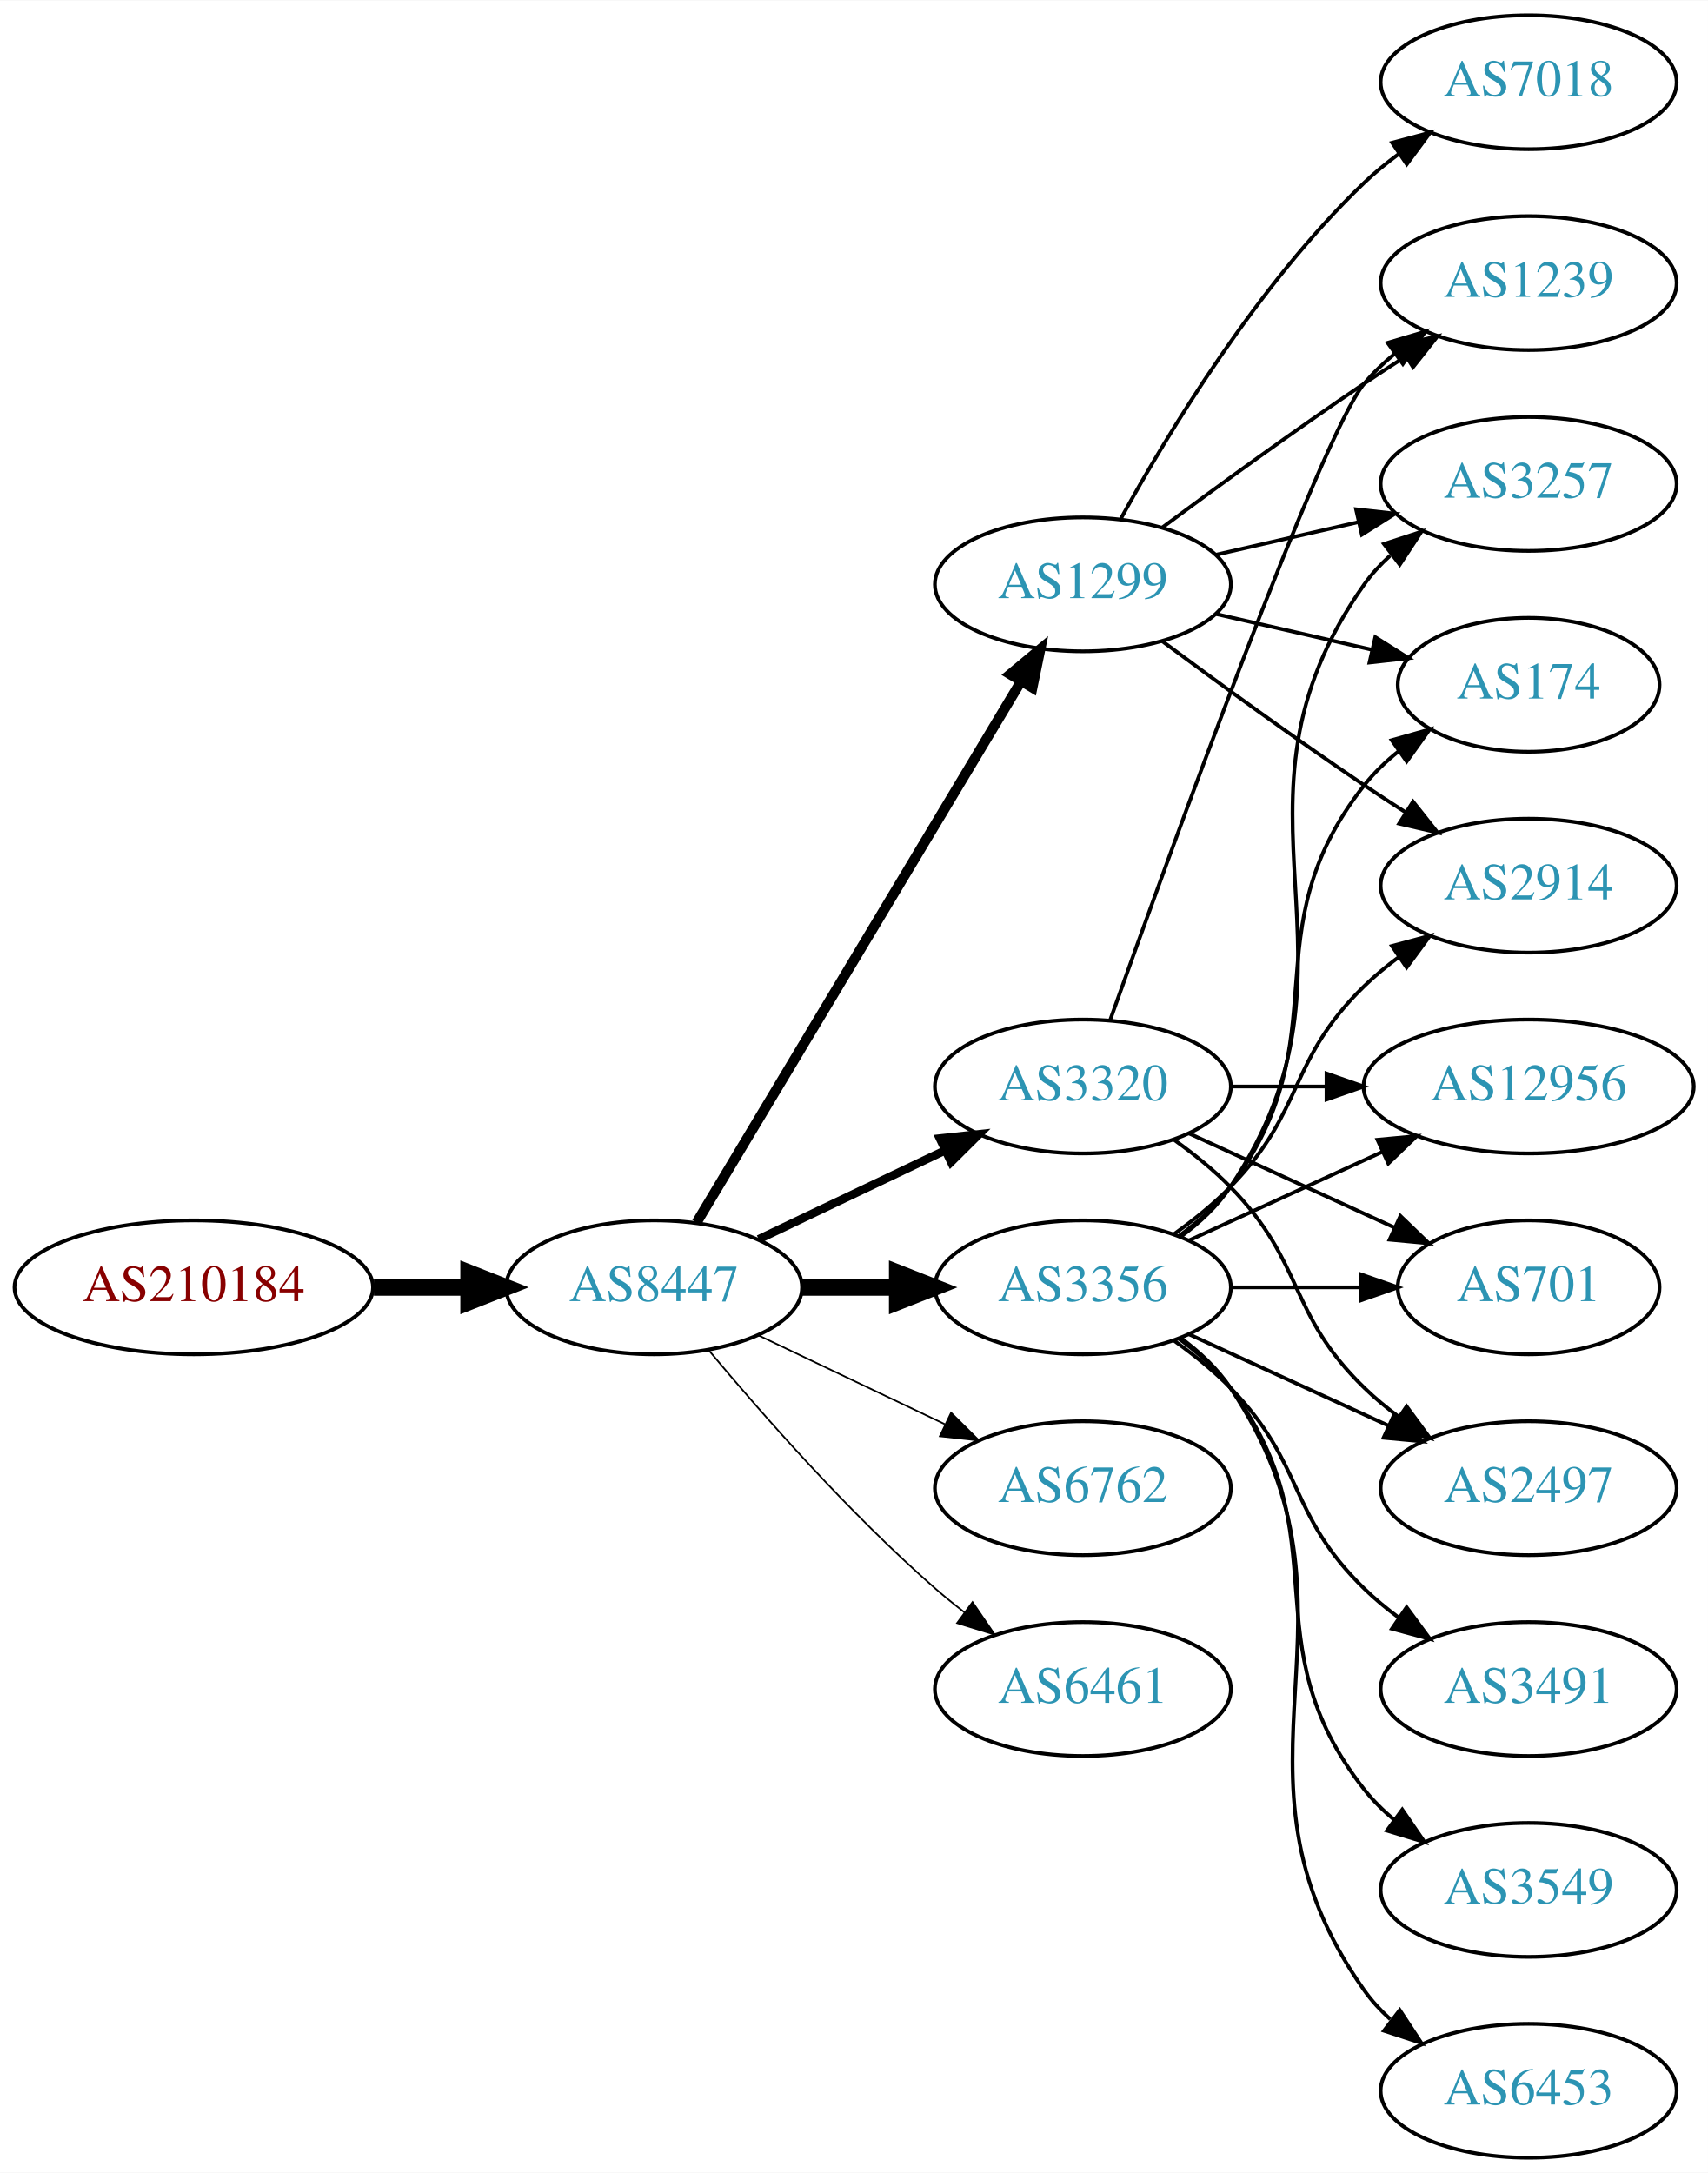
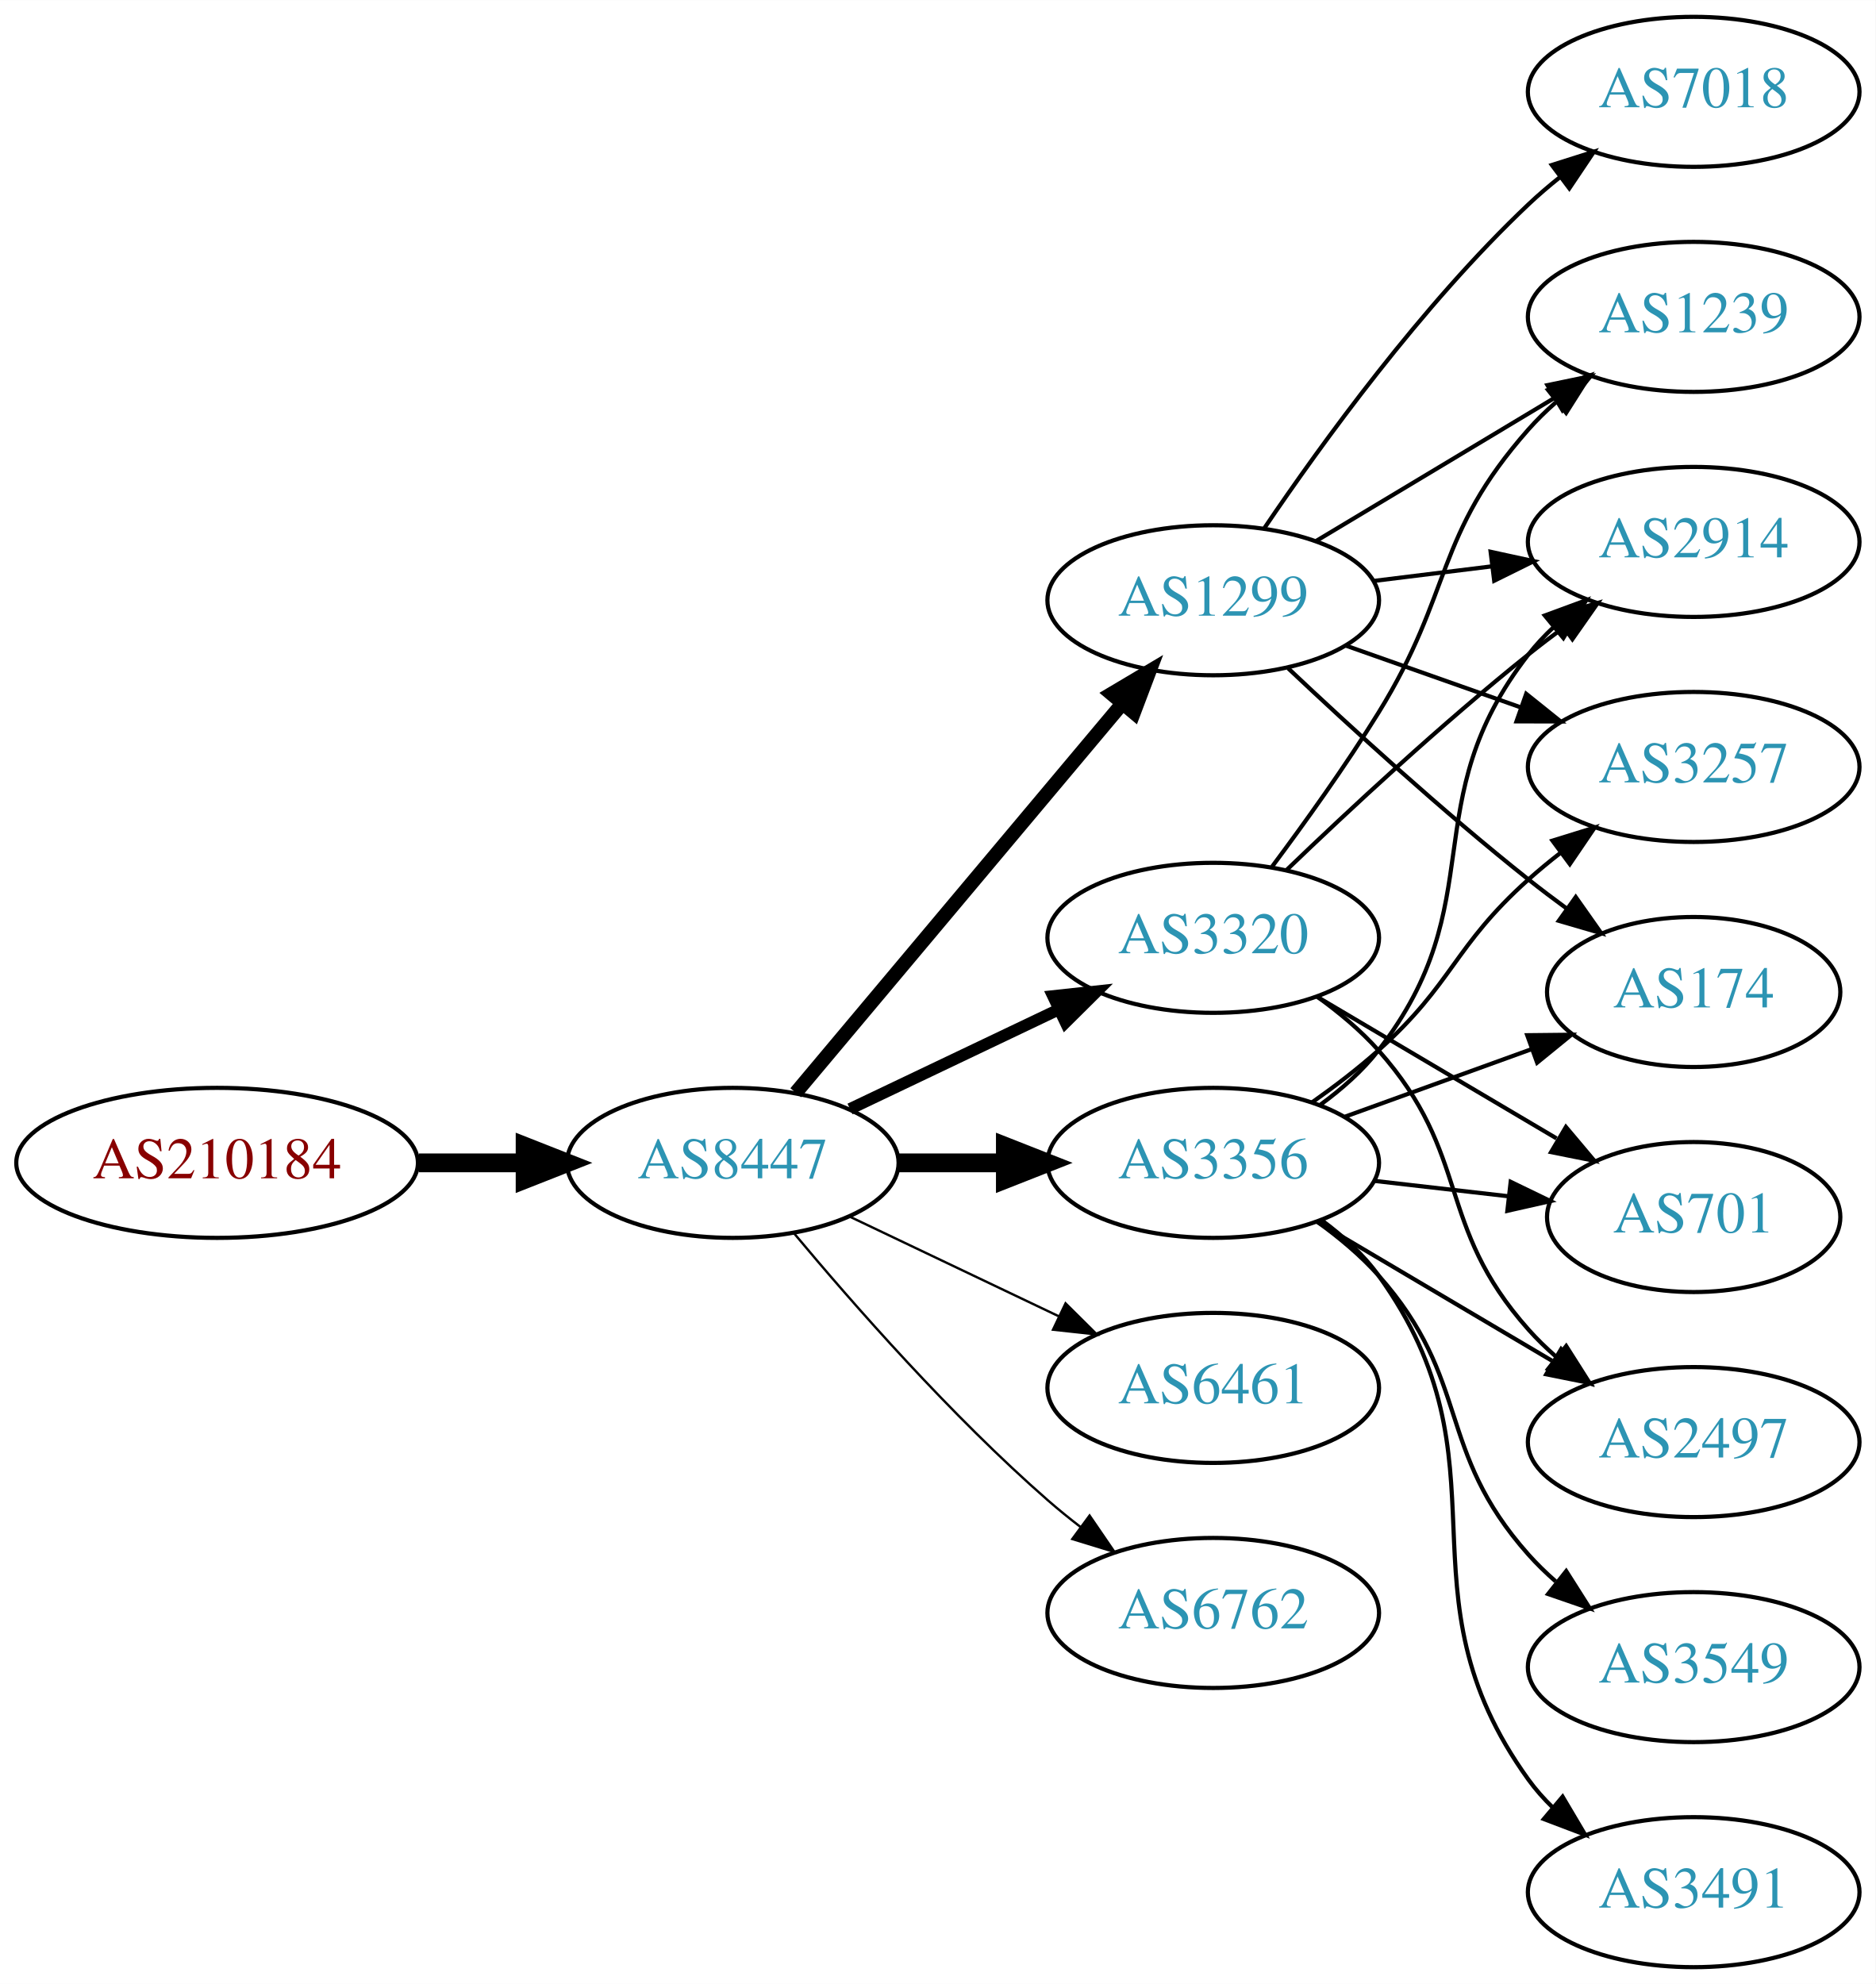
- <svg xmlns="http://www.w3.org/2000/svg" xmlns:xlink="http://www.w3.org/1999/xlink" width="459pt" height="584pt" viewBox="0.00 0.00 459.17 584.00">
-   <g id="graph0" class="graph" transform="scale(1 1) rotate(0) translate(4 580)">
-     <polygon fill="white" stroke="none" points="-4,4 -4,-580 455.17,-580 455.17,4 -4,4" />
+ <svg xmlns="http://www.w3.org/2000/svg" xmlns:xlink="http://www.w3.org/1999/xlink" width="450pt" height="476pt" viewBox="0.00 0.00 450.07 476.00">
+   <g id="graph0" class="graph" transform="scale(1 1) rotate(0) translate(4 472)">
+     <polygon fill="white" stroke="none" points="-4,4 -4,-472 446.07,-472 446.07,4 -4,4" />
    <g id="node1" class="node">
      <g id="a_node1">
        <a xlink:href="/asn/210184" xlink:title="AS210184 ~ Stadlmann GmbH [AT]">
-           <ellipse fill="#ffffff" stroke="black" cx="48.096" cy="-234" rx="48.192" ry="18" />
-           <text text-anchor="middle" x="48.096" y="-230.3" font-family="Times,serif" font-size="14.00" fill="#880000">AS210184</text>
+           <ellipse fill="#ffffff" stroke="black" cx="48.096" cy="-193" rx="48.192" ry="18" />
+           <text text-anchor="middle" x="48.096" y="-189.3" font-family="Times,serif" font-size="14.00" fill="#880000">AS210184</text>
        </a>
      </g>
    </g>
    <g id="node2" class="node">
      <g id="a_node2">
        <a xlink:href="/asn/8447" xlink:title="AS8447 ~ A1 Telekom Austria AG [AT]">
-           <ellipse fill="#ffffff" stroke="black" cx="171.838" cy="-234" rx="39.794" ry="18" />
-           <text text-anchor="middle" x="171.838" y="-230.3" font-family="Times,serif" font-size="14.00" fill="#2c94b3">AS8447</text>
+           <ellipse fill="#ffffff" stroke="black" cx="171.838" cy="-193" rx="39.794" ry="18" />
+           <text text-anchor="middle" x="171.838" y="-189.3" font-family="Times,serif" font-size="14.00" fill="#2c94b3">AS8447</text>
        </a>
      </g>
    </g>
    <g id="edge1" class="edge">
-       <path fill="none" stroke="black" stroke-width="4.5" d="M96.513,-234C104.867,-234 113.577,-234 121.969,-234" />
-       <polygon fill="black" stroke="black" stroke-width="4.5" points="122.004,-237.938 132.004,-234 122.004,-230.063 122.004,-237.938" />
+       <path fill="none" stroke="black" stroke-width="4.5" d="M96.513,-193C104.867,-193 113.577,-193 121.969,-193" />
+       <polygon fill="black" stroke="black" stroke-width="4.5" points="122.004,-196.938 132.004,-193 122.004,-189.063 122.004,-196.938" />
    </g>
    <g id="node3" class="node">
      <g id="a_node3">
-         <a xlink:href="/asn/3356" xlink:title="AS3356 ~ Level 3 Parent, LLC [US]">
-           <ellipse fill="#ffffff" stroke="black" cx="287.131" cy="-234" rx="39.794" ry="18" />
-           <text text-anchor="middle" x="287.131" y="-230.3" font-family="Times,serif" font-size="14.00" fill="#2c94b3">AS3356</text>
+         <a xlink:href="/asn/1299" xlink:title="AS1299 ~ Telia Carrier [EU]">
+           <ellipse fill="#ffffff" stroke="black" cx="287.131" cy="-328" rx="39.794" ry="18" />
+           <text text-anchor="middle" x="287.131" y="-324.3" font-family="Times,serif" font-size="14.00" fill="#2c94b3">AS1299</text>
        </a>
      </g>
    </g>
    <g id="edge2" class="edge">
-       <path fill="none" stroke="black" stroke-width="4.5" d="M211.51,-234C219.713,-234 228.477,-234 237.009,-234" />
-       <polygon fill="black" stroke="black" stroke-width="4.5" points="237.248,-237.938 247.248,-234 237.248,-230.063 237.248,-237.938" />
+       <path fill="none" stroke="black" stroke-width="3.375" d="M186.958,-209.825C206.632,-233.269 242.436,-275.934 265.215,-303.076" />
+       <polygon fill="black" stroke="black" stroke-width="3.375" points="262.724,-305.553 271.833,-310.963 268.086,-301.053 262.724,-305.553" />
    </g>
    <g id="node4" class="node">
      <g id="a_node4">
-         <a xlink:href="/asn/3320" xlink:title="AS3320 ~ DTAG [DE]">
-           <ellipse fill="#ffffff" stroke="black" cx="287.131" cy="-288" rx="39.794" ry="18" />
-           <text text-anchor="middle" x="287.131" y="-284.3" font-family="Times,serif" font-size="14.00" fill="#2c94b3">AS3320</text>
+         <a xlink:href="/asn/3356" xlink:title="AS3356 ~ Level 3 Parent, LLC [US]">
+           <ellipse fill="#ffffff" stroke="black" cx="287.131" cy="-193" rx="39.794" ry="18" />
+           <text text-anchor="middle" x="287.131" y="-189.3" font-family="Times,serif" font-size="14.00" fill="#2c94b3">AS3356</text>
        </a>
      </g>
    </g>
    <g id="edge3" class="edge">
-       <path fill="none" stroke="black" stroke-width="2.25" d="M199.974,-246.934C214.968,-254.081 233.789,-263.052 250.013,-270.785" />
-       <polygon fill="black" stroke="black" stroke-width="2.25" points="248.683,-274.028 259.216,-275.171 251.695,-267.709 248.683,-274.028" />
+       <path fill="none" stroke="black" stroke-width="4.5" d="M211.51,-193C219.713,-193 228.477,-193 237.009,-193" />
+       <polygon fill="black" stroke="black" stroke-width="4.5" points="237.248,-196.938 247.248,-193 237.248,-189.063 237.248,-196.938" />
    </g>
    <g id="node5" class="node">
      <g id="a_node5">
-         <a xlink:href="/asn/1299" xlink:title="AS1299 ~ Telia Carrier [EU]">
-           <ellipse fill="#ffffff" stroke="black" cx="287.131" cy="-423" rx="39.794" ry="18" />
-           <text text-anchor="middle" x="287.131" y="-419.3" font-family="Times,serif" font-size="14.00" fill="#2c94b3">AS1299</text>
+         <a xlink:href="/asn/6461" xlink:title="AS6461 ~ Zayo Bandwidth [US]">
+           <ellipse fill="#ffffff" stroke="black" cx="287.131" cy="-139" rx="39.794" ry="18" />
+           <text text-anchor="middle" x="287.131" y="-135.3" font-family="Times,serif" font-size="14.00" fill="#2c94b3">AS6461</text>
        </a>
      </g>
    </g>
    <g id="edge4" class="edge">
-       <path fill="none" stroke="black" stroke-width="2.7" d="M183.293,-251.442C203.274,-284.775 246.98,-357.686 270.465,-396.866" />
-       <polygon fill="black" stroke="black" stroke-width="2.7" points="267.558,-398.823 275.701,-405.6 273.561,-395.224 267.558,-398.823" />
+       <path fill="none" stroke="black" stroke-width="0.562" d="M199.974,-180.066C214.968,-172.919 233.789,-163.948 250.013,-156.215" />
+       <polygon fill="black" stroke="black" stroke-width="0.562" points="251.695,-159.291 259.216,-151.829 248.683,-152.972 251.695,-159.291" />
    </g>
    <g id="node6" class="node">
      <g id="a_node6">
-         <a xlink:href="/asn/6762" xlink:title="AS6762 ~ TELECOM ITALIA SPARKLE S.p.A. [IT]">
-           <ellipse fill="#ffffff" stroke="black" cx="287.131" cy="-180" rx="39.794" ry="18" />
-           <text text-anchor="middle" x="287.131" y="-176.3" font-family="Times,serif" font-size="14.00" fill="#2c94b3">AS6762</text>
+         <a xlink:href="/asn/3320" xlink:title="AS3320 ~ DTAG [DE]">
+           <ellipse fill="#ffffff" stroke="black" cx="287.131" cy="-247" rx="39.794" ry="18" />
+           <text text-anchor="middle" x="287.131" y="-243.3" font-family="Times,serif" font-size="14.00" fill="#2c94b3">AS3320</text>
        </a>
      </g>
    </g>
    <g id="edge5" class="edge">
-       <path fill="none" stroke="black" stroke-width="0.45" d="M199.974,-221.066C214.968,-213.919 233.789,-204.948 250.013,-197.215" />
-       <polygon fill="black" stroke="black" stroke-width="0.45" points="251.695,-200.291 259.216,-192.829 248.683,-193.972 251.695,-200.291" />
+       <path fill="none" stroke="black" stroke-width="2.812" d="M199.974,-205.934C214.968,-213.081 233.789,-222.052 250.013,-229.785" />
+       <polygon fill="black" stroke="black" stroke-width="2.812" points="248.683,-233.028 259.216,-234.171 251.695,-226.709 248.683,-233.028" />
    </g>
    <g id="node7" class="node">
      <g id="a_node7">
-         <a xlink:href="/asn/6461" xlink:title="AS6461 ~ Zayo Bandwidth [US]">
-           <ellipse fill="#ffffff" stroke="black" cx="287.131" cy="-126" rx="39.794" ry="18" />
-           <text text-anchor="middle" x="287.131" y="-122.3" font-family="Times,serif" font-size="14.00" fill="#2c94b3">AS6461</text>
+         <a xlink:href="/asn/6762" xlink:title="AS6762 ~ TELECOM ITALIA SPARKLE S.p.A. [IT]">
+           <ellipse fill="#ffffff" stroke="black" cx="287.131" cy="-85" rx="39.794" ry="18" />
+           <text text-anchor="middle" x="287.131" y="-81.3" font-family="Times,serif" font-size="14.00" fill="#2c94b3">AS6762</text>
        </a>
      </g>
    </g>
    <g id="edge6" class="edge">
-       <path fill="none" stroke="black" stroke-width="0.45" d="M186.468,-217.183C200.751,-200.071 224.297,-173.255 247.484,-153 249.95,-150.846 252.589,-148.706 255.286,-146.628" />
-       <polygon fill="black" stroke="black" stroke-width="0.45" points="257.459,-149.375 263.44,-140.63 253.311,-143.736 257.459,-149.375" />
+       <path fill="none" stroke="black" stroke-width="0.562" d="M186.468,-176.183C200.751,-159.071 224.297,-132.255 247.484,-112 249.95,-109.846 252.589,-107.706 255.286,-105.628" />
+       <polygon fill="black" stroke="black" stroke-width="0.562" points="257.459,-108.375 263.44,-99.63 253.311,-102.736 257.459,-108.375" />
    </g>
    <g id="node8" class="node">
      <g id="a_node8">
-         <a xlink:href="/asn/3257" xlink:title="AS3257 ~ GTT [DE]">
-           <ellipse fill="#ffffff" stroke="black" cx="406.973" cy="-450" rx="39.794" ry="18" />
-           <text text-anchor="middle" x="406.973" y="-446.3" font-family="Times,serif" font-size="14.00" fill="#2c94b3">AS3257</text>
+         <a xlink:href="/asn/2914" xlink:title="AS2914 ~ NTT America, Inc. [US]">
+           <ellipse fill="#ffffff" stroke="black" cx="402.424" cy="-342" rx="39.794" ry="18" />
+           <text text-anchor="middle" x="402.424" y="-338.3" font-family="Times,serif" font-size="14.00" fill="#2c94b3">AS2914</text>
        </a>
      </g>
    </g>
    <g id="edge7" class="edge">
-       <path fill="none" stroke="black" d="M313.45,-247.607C318.506,-251.351 323.318,-255.831 326.777,-261 367.802,-322.294 320.198,-362.775 362.777,-423 364.769,-425.816 367.156,-428.401 369.772,-430.76" />
-       <polygon fill="black" stroke="black" points="368.071,-433.865 378.14,-437.162 372.324,-428.306 368.071,-433.865" />
+       <path fill="none" stroke="black" d="M325.541,-332.623C334.629,-333.746 344.466,-334.962 353.951,-336.134" />
+       <polygon fill="black" stroke="black" points="353.699,-339.629 364.053,-337.382 354.558,-332.682 353.699,-339.629" />
    </g>
    <g id="node9" class="node">
      <g id="a_node9">
-         <a xlink:href="/asn/3491" xlink:title="AS3491 ~ PCCW Global, Inc. [US]">
-           <ellipse fill="#ffffff" stroke="black" cx="406.973" cy="-126" rx="39.794" ry="18" />
-           <text text-anchor="middle" x="406.973" y="-122.3" font-family="Times,serif" font-size="14.00" fill="#2c94b3">AS3491</text>
+         <a xlink:href="/asn/3257" xlink:title="AS3257 ~ GTT [DE]">
+           <ellipse fill="#ffffff" stroke="black" cx="402.424" cy="-288" rx="39.794" ry="18" />
+           <text text-anchor="middle" x="402.424" y="-284.3" font-family="Times,serif" font-size="14.00" fill="#2c94b3">AS3257</text>
        </a>
      </g>
    </g>
    <g id="edge8" class="edge">
-       <path fill="none" stroke="black" d="M311.725,-219.611C316.981,-215.852 322.313,-211.563 326.777,-207 346.95,-186.383 342.084,-173.094 362.777,-153 365.623,-150.237 368.796,-147.614 372.096,-145.166" />
-       <polygon fill="black" stroke="black" points="374.162,-147.994 380.444,-139.462 370.213,-142.214 374.162,-147.994" />
+       <path fill="none" stroke="black" d="M319.089,-317.07C331.952,-312.528 347.058,-307.195 360.795,-302.345" />
+       <polygon fill="black" stroke="black" points="362.239,-305.547 370.504,-298.917 359.909,-298.946 362.239,-305.547" />
    </g>
    <g id="node10" class="node">
      <g id="a_node10">
-         <a xlink:href="/asn/3549" xlink:title="AS3549 ~ Level 3 Parent, LLC [US]">
-           <ellipse fill="#ffffff" stroke="black" cx="406.973" cy="-72" rx="39.794" ry="18" />
-           <text text-anchor="middle" x="406.973" y="-68.3" font-family="Times,serif" font-size="14.00" fill="#2c94b3">AS3549</text>
+         <a xlink:href="/asn/1239" xlink:title="AS1239 ~ Sprint [US]">
+           <ellipse fill="#ffffff" stroke="black" cx="402.424" cy="-396" rx="39.794" ry="18" />
+           <text text-anchor="middle" x="402.424" y="-392.3" font-family="Times,serif" font-size="14.00" fill="#2c94b3">AS1239</text>
        </a>
      </g>
    </g>
    <g id="edge9" class="edge">
-       <path fill="none" stroke="black" d="M313.062,-220.118C318.138,-216.389 323.056,-211.984 326.777,-207 357.049,-166.458 331.479,-138.754 362.777,-99 365.102,-96.047 367.846,-93.33 370.805,-90.853" />
-       <polygon fill="black" stroke="black" points="372.998,-93.585 379.002,-84.855 368.865,-87.936 372.998,-93.585" />
+       <path fill="none" stroke="black" d="M311.881,-342.255C328.497,-352.229 350.894,-365.671 369.13,-376.617" />
+       <polygon fill="black" stroke="black" points="367.33,-379.618 377.705,-381.764 370.932,-373.616 367.33,-379.618" />
    </g>
    <g id="node11" class="node">
      <g id="a_node11">
-         <a xlink:href="/asn/174" xlink:title="AS174 ~ Cogent Communications [US]">
-           <ellipse fill="#ffffff" stroke="black" cx="406.973" cy="-396" rx="35.194" ry="18" />
-           <text text-anchor="middle" x="406.973" y="-392.3" font-family="Times,serif" font-size="14.00" fill="#2c94b3">AS174</text>
+         <a xlink:href="/asn/7018" xlink:title="AS7018 ~ AT&amp;T Services, Inc. [US]">
+           <ellipse fill="#ffffff" stroke="black" cx="402.424" cy="-450" rx="39.794" ry="18" />
+           <text text-anchor="middle" x="402.424" y="-446.3" font-family="Times,serif" font-size="14.00" fill="#2c94b3">AS7018</text>
        </a>
      </g>
    </g>
    <g id="edge10" class="edge">
-       <path fill="none" stroke="black" d="M313.062,-247.882C318.138,-251.611 323.056,-256.016 326.777,-261 357.049,-301.542 331.479,-329.246 362.777,-369 365.424,-372.361 368.613,-375.417 372.044,-378.161" />
-       <polygon fill="black" stroke="black" points="370.157,-381.113 380.351,-384 374.182,-375.386 370.157,-381.113" />
+       <path fill="none" stroke="black" d="M299.451,-345.378C313.025,-365.444 337.17,-398.792 362.777,-423 365.156,-425.249 367.736,-427.454 370.394,-429.575" />
+       <polygon fill="black" stroke="black" points="368.387,-432.444 378.488,-435.64 372.584,-426.843 368.387,-432.444" />
    </g>
    <g id="node12" class="node">
      <g id="a_node12">
-         <a xlink:href="/asn/6453" xlink:title="AS6453 ~ TATA COMMUNICATIONS (AMERICA) INC [US]">
-           <ellipse fill="#ffffff" stroke="black" cx="406.973" cy="-18" rx="39.794" ry="18" />
-           <text text-anchor="middle" x="406.973" y="-14.3" font-family="Times,serif" font-size="14.00" fill="#2c94b3">AS6453</text>
+         <a xlink:href="/asn/174" xlink:title="AS174 ~ Cogent Communications [US]">
+           <ellipse fill="#ffffff" stroke="black" cx="402.424" cy="-234" rx="35.194" ry="18" />
+           <text text-anchor="middle" x="402.424" y="-230.3" font-family="Times,serif" font-size="14.00" fill="#2c94b3">AS174</text>
        </a>
      </g>
    </g>
    <g id="edge11" class="edge">
-       <path fill="none" stroke="black" d="M313.45,-220.393C318.506,-216.649 323.318,-212.169 326.777,-207 367.802,-145.706 320.198,-105.225 362.777,-45 364.769,-42.184 367.156,-39.599 369.772,-37.24" />
-       <polygon fill="black" stroke="black" points="372.324,-39.694 378.14,-30.838 368.071,-34.135 372.324,-39.694" />
+       <path fill="none" stroke="black" d="M305.106,-311.68C319.908,-297.716 342.177,-277.342 362.777,-261 365.707,-258.676 368.822,-256.322 371.962,-254.022" />
+       <polygon fill="black" stroke="black" points="374.123,-256.779 380.227,-248.119 370.055,-251.083 374.123,-256.779" />
+     </g>
+     <g id="edge17" class="edge">
+       <path fill="none" stroke="black" d="M312.913,-206.995C317.997,-210.719 322.956,-215.092 326.777,-220 354.518,-255.625 335.037,-279.375 362.777,-315 364.569,-317.301 366.61,-319.484 368.797,-321.538" />
+       <polygon fill="black" stroke="black" points="366.699,-324.344 376.641,-328.005 371.152,-318.943 366.699,-324.344" />
+     </g>
+     <g id="edge18" class="edge">
+       <path fill="none" stroke="black" d="M310.896,-207.546C316.295,-211.359 321.898,-215.633 326.777,-220 344.847,-236.172 344.708,-244.828 362.777,-261 365.217,-263.183 367.838,-265.344 370.523,-267.435" />
+       <polygon fill="black" stroke="black" points="368.539,-270.32 378.659,-273.454 372.702,-264.693 368.539,-270.32" />
+     </g>
+     <g id="edge15" class="edge">
+       <path fill="none" stroke="black" d="M318.79,-204.095C332.527,-209.067 348.867,-214.98 363.376,-220.231" />
+       <polygon fill="black" stroke="black" points="362.48,-223.628 373.074,-223.74 364.862,-217.046 362.48,-223.628" />
    </g>
    <g id="node13" class="node">
      <g id="a_node13">
-         <a xlink:href="/asn/12956" xlink:title="AS12956 ~ TELXIUS [ES]">
-           <ellipse fill="#ffffff" stroke="black" cx="406.973" cy="-288" rx="44.393" ry="18" />
-           <text text-anchor="middle" x="406.973" y="-284.3" font-family="Times,serif" font-size="14.00" fill="#2c94b3">AS12956</text>
+         <a xlink:href="/asn/2497" xlink:title="AS2497 ~ Internet Initiative Japan Inc. [JP]">
+           <ellipse fill="#ffffff" stroke="black" cx="402.424" cy="-126" rx="39.794" ry="18" />
+           <text text-anchor="middle" x="402.424" y="-122.3" font-family="Times,serif" font-size="14.00" fill="#2c94b3">AS2497</text>
        </a>
      </g>
    </g>
    <g id="edge12" class="edge">
-       <path fill="none" stroke="black" d="M315.76,-246.661C331.258,-253.762 350.824,-262.728 367.771,-270.494" />
-       <polygon fill="black" stroke="black" points="366.324,-273.681 376.873,-274.665 369.24,-267.317 366.324,-273.681" />
+       <path fill="none" stroke="black" d="M312.157,-178.791C328.53,-169.109 350.417,-156.165 368.421,-145.518" />
+       <polygon fill="black" stroke="black" points="370.606,-148.292 377.432,-140.188 367.043,-142.266 370.606,-148.292" />
    </g>
    <g id="node14" class="node">
      <g id="a_node14">
-         <a xlink:href="/asn/2914" xlink:title="AS2914 ~ NTT America, Inc. [US]">
-           <ellipse fill="#ffffff" stroke="black" cx="406.973" cy="-342" rx="39.794" ry="18" />
-           <text text-anchor="middle" x="406.973" y="-338.3" font-family="Times,serif" font-size="14.00" fill="#2c94b3">AS2914</text>
+         <a xlink:href="/asn/3491" xlink:title="AS3491 ~ PCCW Global, Inc. [US]">
+           <ellipse fill="#ffffff" stroke="black" cx="402.424" cy="-18" rx="39.794" ry="18" />
+           <text text-anchor="middle" x="402.424" y="-14.3" font-family="Times,serif" font-size="14.00" fill="#2c94b3">AS3491</text>
        </a>
      </g>
    </g>
    <g id="edge13" class="edge">
-       <path fill="none" stroke="black" d="M311.725,-248.389C316.981,-252.148 322.313,-256.437 326.777,-261 346.95,-281.617 342.084,-294.906 362.777,-315 365.623,-317.763 368.796,-320.386 372.096,-322.834" />
-       <polygon fill="black" stroke="black" points="370.213,-325.786 380.444,-328.538 374.162,-320.006 370.213,-325.786" />
+       <path fill="none" stroke="black" d="M313.183,-179.207C318.253,-175.473 323.137,-171.044 326.777,-166 359.609,-120.502 329.945,-90.498 362.777,-45 364.484,-42.636 366.463,-40.406 368.607,-38.32" />
+       <polygon fill="black" stroke="black" points="370.97,-40.907 376.372,-31.793 366.465,-35.549 370.97,-40.907" />
    </g>
    <g id="node15" class="node">
      <g id="a_node15">
-         <a xlink:href="/asn/701" xlink:title="AS701 ~ UUNET [US]">
-           <ellipse fill="#ffffff" stroke="black" cx="406.973" cy="-234" rx="35.194" ry="18" />
-           <text text-anchor="middle" x="406.973" y="-230.3" font-family="Times,serif" font-size="14.00" fill="#2c94b3">AS701</text>
+         <a xlink:href="/asn/3549" xlink:title="AS3549 ~ Level 3 Parent, LLC [US]">
+           <ellipse fill="#ffffff" stroke="black" cx="402.424" cy="-72" rx="39.794" ry="18" />
+           <text text-anchor="middle" x="402.424" y="-68.3" font-family="Times,serif" font-size="14.00" fill="#2c94b3">AS3549</text>
        </a>
      </g>
    </g>
    <g id="edge14" class="edge">
-       <path fill="none" stroke="black" d="M327.044,-234C338.13,-234 350.29,-234 361.672,-234" />
-       <polygon fill="black" stroke="black" points="361.854,-237.5 371.854,-234 361.854,-230.5 361.854,-237.5" />
+       <path fill="none" stroke="black" d="M312.046,-178.91C317.289,-175.14 322.534,-170.77 326.777,-166 349.245,-140.743 340.31,-124.257 362.777,-99 364.766,-96.764 366.976,-94.616 369.301,-92.577" />
+       <polygon fill="black" stroke="black" points="371.834,-95.037 377.508,-86.09 367.493,-89.545 371.834,-95.037" />
    </g>
    <g id="node16" class="node">
      <g id="a_node16">
-         <a xlink:href="/asn/2497" xlink:title="AS2497 ~ Internet Initiative Japan Inc. [JP]">
-           <ellipse fill="#ffffff" stroke="black" cx="406.973" cy="-180" rx="39.794" ry="18" />
-           <text text-anchor="middle" x="406.973" y="-176.3" font-family="Times,serif" font-size="14.00" fill="#2c94b3">AS2497</text>
-         </a>
-       </g>
-     </g>
-     <g id="edge15" class="edge">
-       <path fill="none" stroke="black" d="M315.76,-221.339C331.717,-214.027 351.987,-204.739 369.27,-196.819" />
-       <polygon fill="black" stroke="black" points="370.885,-199.929 378.518,-192.581 367.969,-193.565 370.885,-199.929" />
-     </g>
-     <g id="edge18" class="edge">
-       <path fill="none" stroke="black" d="M327.044,-288C335.146,-288 343.821,-288 352.348,-288" />
-       <polygon fill="black" stroke="black" points="352.625,-291.5 362.625,-288 352.625,-284.5 352.625,-291.5" />
-     </g>
-     <g id="edge17" class="edge">
-       <path fill="none" stroke="black" d="M315.76,-275.339C332.176,-267.817 353.158,-258.202 370.754,-250.139" />
-       <polygon fill="black" stroke="black" points="372.499,-253.189 380.132,-245.842 369.583,-246.826 372.499,-253.189" />
+         <a xlink:href="/asn/701" xlink:title="AS701 ~ UUNET [US]">
+           <ellipse fill="#ffffff" stroke="black" cx="402.424" cy="-180" rx="35.194" ry="18" />
+           <text text-anchor="middle" x="402.424" y="-176.3" font-family="Times,serif" font-size="14.00" fill="#2c94b3">AS701</text>
+         </a>
+       </g>
+     </g>
+     <g id="edge16" class="edge">
+       <path fill="none" stroke="black" d="M325.856,-188.671C336.091,-187.497 347.256,-186.216 357.788,-185.007" />
+       <polygon fill="black" stroke="black" points="358.514,-188.447 368.05,-183.83 357.716,-181.492 358.514,-188.447" />
+     </g>
+     <g id="edge21" class="edge">
+       <path fill="none" stroke="black" d="M304.775,-263.312C319.55,-277.51 341.963,-298.363 362.777,-315 365.481,-317.161 368.345,-319.344 371.244,-321.484" />
+       <polygon fill="black" stroke="black" points="369.235,-324.35 379.398,-327.344 373.32,-318.666 369.235,-324.35" />
    </g>
    <g id="edge19" class="edge">
-       <path fill="none" stroke="black" d="M311.725,-273.611C316.981,-269.852 322.313,-265.563 326.777,-261 346.95,-240.383 342.084,-227.094 362.777,-207 365.623,-204.237 368.796,-201.614 372.096,-199.166" />
-       <polygon fill="black" stroke="black" points="374.162,-201.994 380.444,-193.462 370.213,-196.214 374.162,-201.994" />
-     </g>
-     <g id="node17" class="node">
-       <g id="a_node17">
-         <a xlink:href="/asn/1239" xlink:title="AS1239 ~ Sprint [US]">
-           <ellipse fill="#ffffff" stroke="black" cx="406.973" cy="-504" rx="39.794" ry="18" />
-           <text text-anchor="middle" x="406.973" y="-500.3" font-family="Times,serif" font-size="14.00" fill="#2c94b3">AS1239</text>
-         </a>
-       </g>
-     </g>
-     <g id="edge16" class="edge">
-       <path fill="none" stroke="black" d="M294.461,-305.86C310.302,-350.267 351.211,-463.103 362.777,-477 365.182,-479.889 367.979,-482.563 370.971,-485.013" />
-       <polygon fill="black" stroke="black" points="369.059,-487.95 379.214,-490.973 373.161,-482.277 369.059,-487.95" />
+       <path fill="none" stroke="black" d="M301.271,-264.105C309.05,-274.529 318.892,-288.255 326.777,-301 344.769,-330.081 340.128,-343.38 362.777,-369 364.759,-371.242 366.964,-373.394 369.286,-375.437" />
+       <polygon fill="black" stroke="black" points="367.474,-378.466 377.487,-381.929 371.819,-372.978 367.474,-378.466" />
+     </g>
+     <g id="edge20" class="edge">
+       <path fill="none" stroke="black" d="M312.046,-232.91C317.289,-229.14 322.534,-224.77 326.777,-220 349.245,-194.743 340.31,-178.257 362.777,-153 364.766,-150.764 366.976,-148.616 369.301,-146.577" />
+       <polygon fill="black" stroke="black" points="371.834,-149.036 377.508,-140.09 367.493,-143.545 371.834,-149.036" />
    </g>
    <g id="edge22" class="edge">
-       <path fill="none" stroke="black" d="M322.85,-430.955C334.85,-433.704 348.471,-436.825 361.164,-439.733" />
-       <polygon fill="black" stroke="black" points="360.566,-443.187 371.095,-442.009 362.129,-436.364 360.566,-443.187" />
-     </g>
-     <g id="edge23" class="edge">
-       <path fill="none" stroke="black" d="M322.85,-415.045C335.943,-412.045 350.965,-408.604 364.606,-405.478" />
-       <polygon fill="black" stroke="black" points="365.747,-408.807 374.713,-403.162 364.184,-401.984 365.747,-408.807" />
-     </g>
-     <g id="edge21" class="edge">
-       <path fill="none" stroke="black" d="M308.461,-407.723C323.324,-396.696 344.068,-381.593 362.777,-369 366.326,-366.611 370.077,-364.161 373.825,-361.758" />
-       <polygon fill="black" stroke="black" points="375.893,-364.591 382.474,-356.288 372.151,-358.675 375.893,-364.591" />
-     </g>
-     <g id="edge20" class="edge">
-       <path fill="none" stroke="black" d="M308.461,-438.277C323.324,-449.304 344.068,-464.407 362.777,-477 366.326,-479.389 370.077,-481.839 373.825,-484.242" />
-       <polygon fill="black" stroke="black" points="372.151,-487.325 382.474,-489.712 375.893,-481.409 372.151,-487.325" />
-     </g>
-     <g id="node18" class="node">
-       <g id="a_node18">
-         <a xlink:href="/asn/7018" xlink:title="AS7018 ~ AT&amp;T Services, Inc. [US]">
-           <ellipse fill="#ffffff" stroke="black" cx="406.973" cy="-558" rx="39.794" ry="18" />
-           <text text-anchor="middle" x="406.973" y="-554.3" font-family="Times,serif" font-size="14.00" fill="#2c94b3">AS7018</text>
-         </a>
-       </g>
-     </g>
-     <g id="edge24" class="edge">
-       <path fill="none" stroke="black" d="M297.372,-440.713C309.918,-463.561 334.095,-503.611 362.777,-531 365.646,-533.739 368.834,-536.347 372.144,-538.785" />
-       <polygon fill="black" stroke="black" points="370.267,-541.742 380.503,-544.477 374.207,-535.956 370.267,-541.742" />
+       <path fill="none" stroke="black" d="M312.157,-232.791C328.862,-222.912 351.307,-209.639 369.511,-198.873" />
+       <polygon fill="black" stroke="black" points="371.765,-201.606 378.591,-193.503 368.202,-195.581 371.765,-201.606" />
    </g>
  </g>
</svg>
